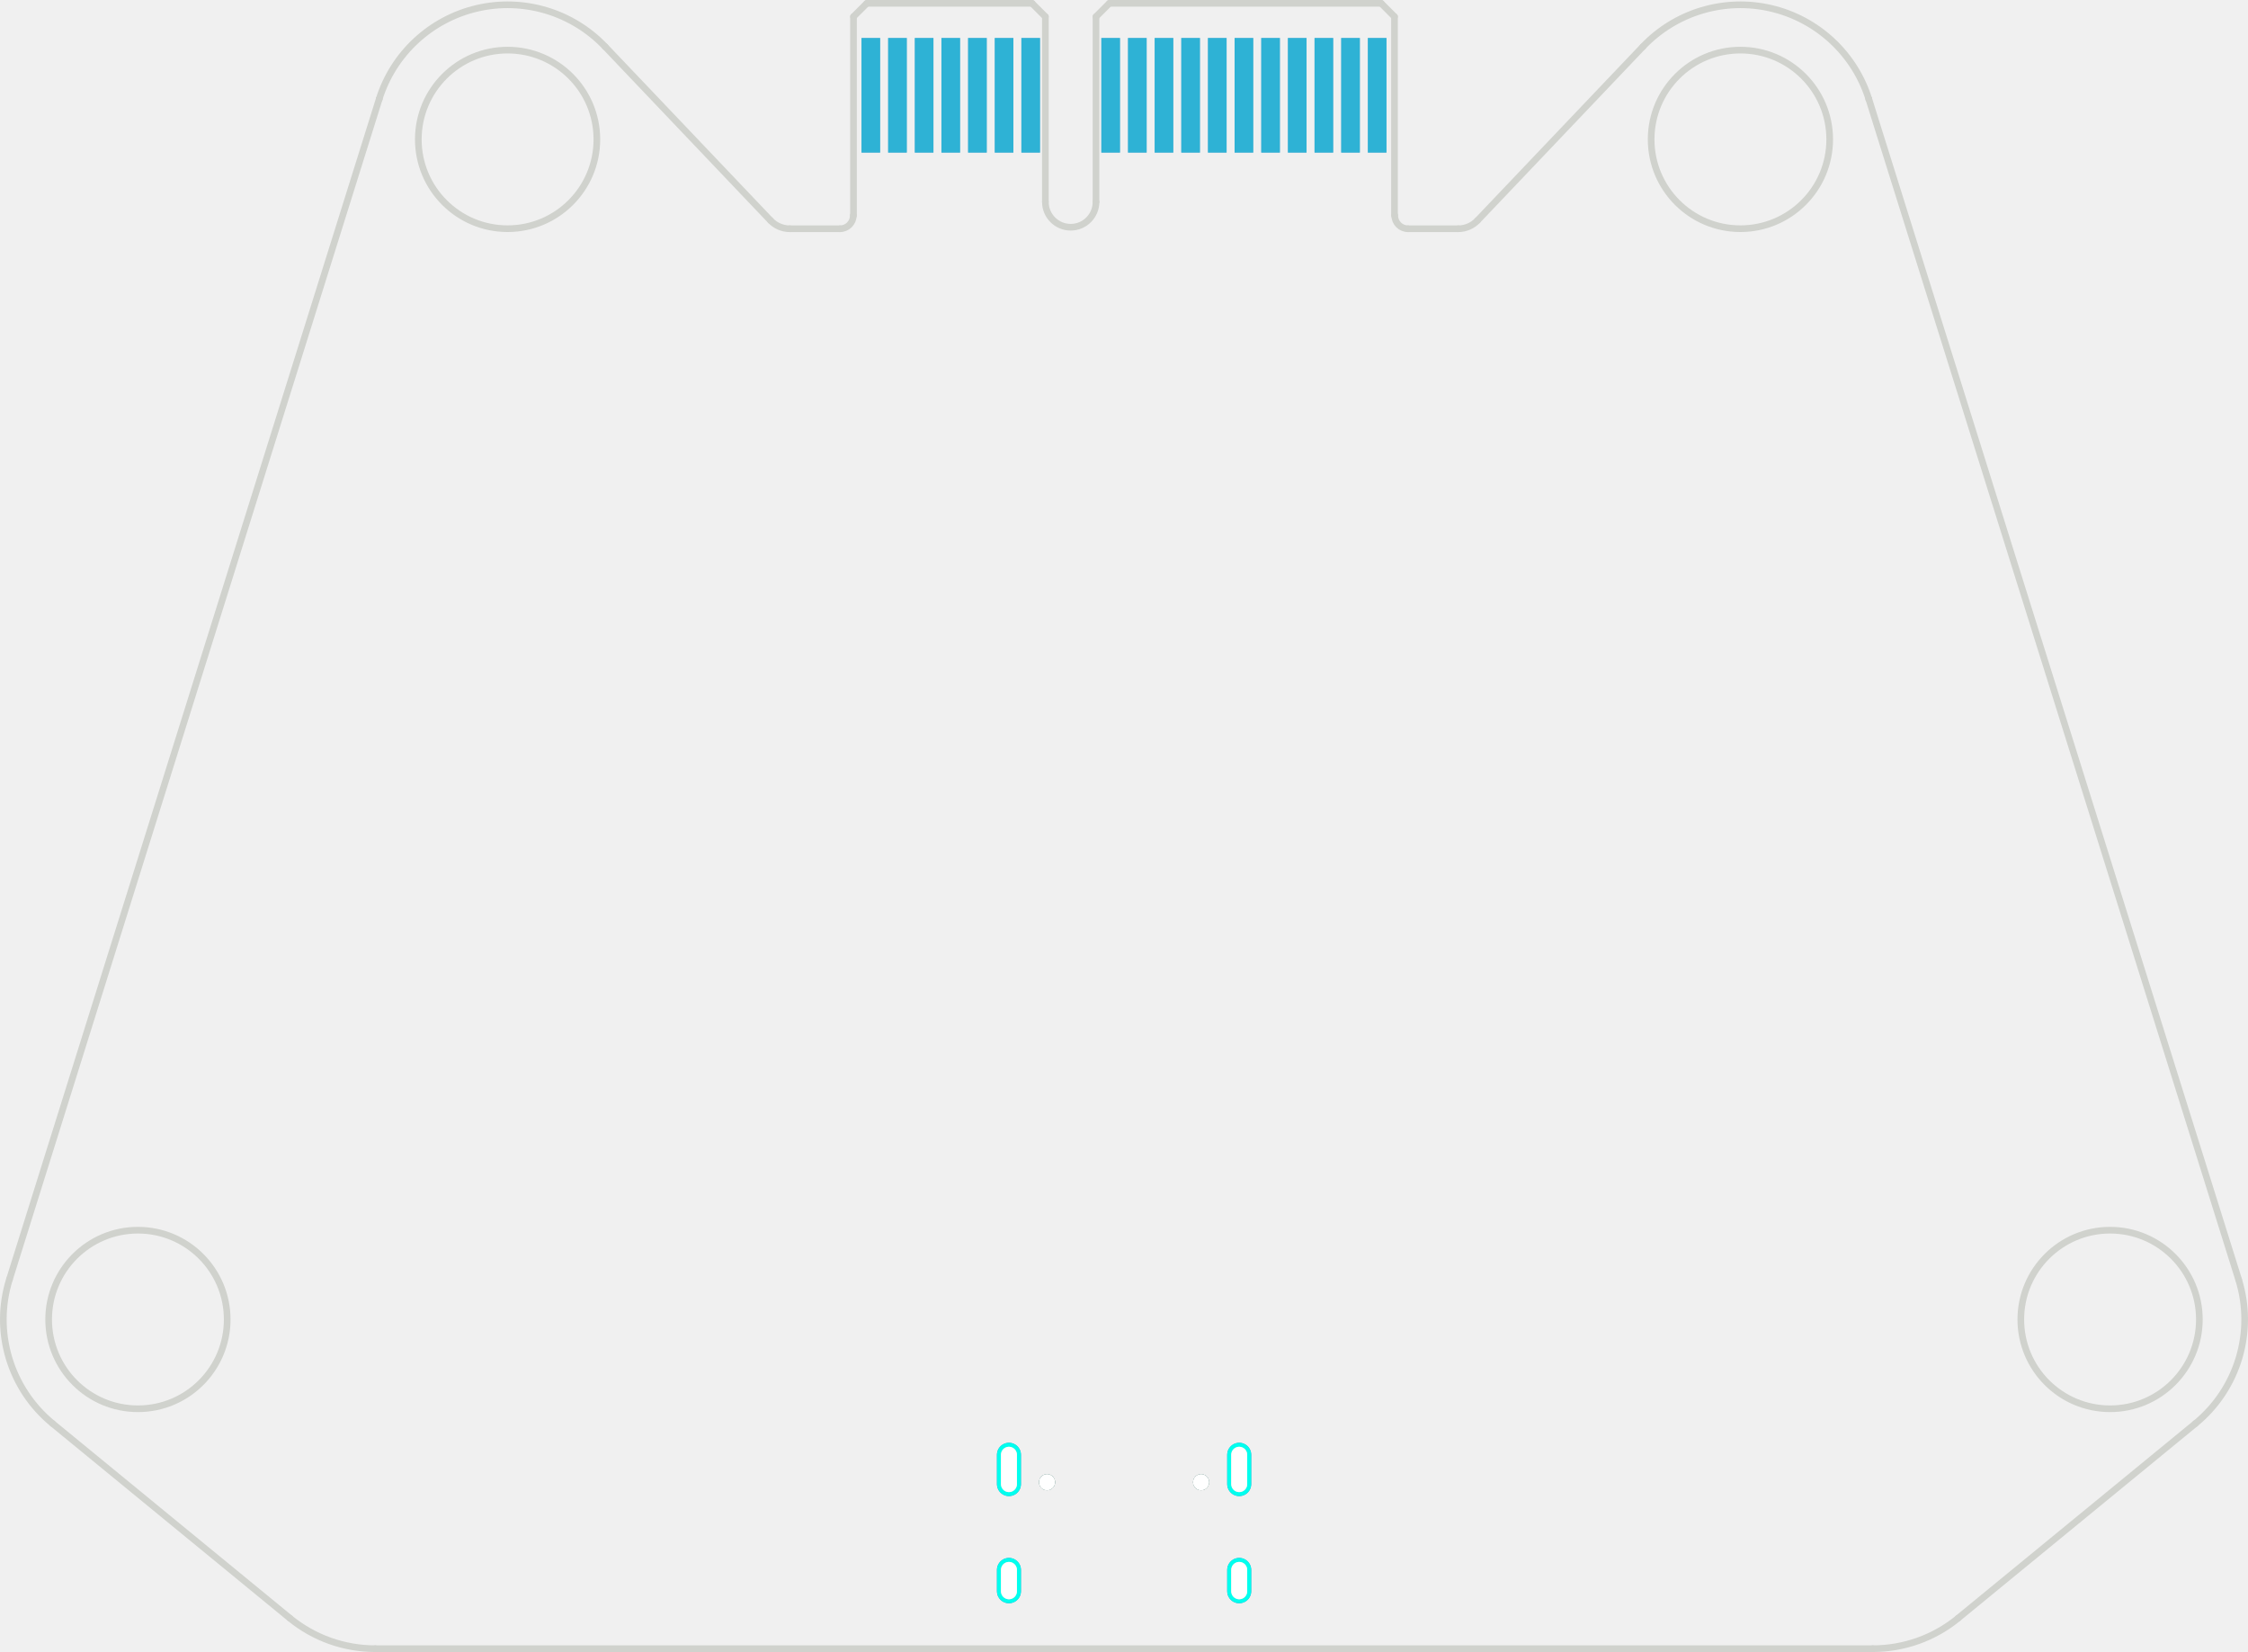
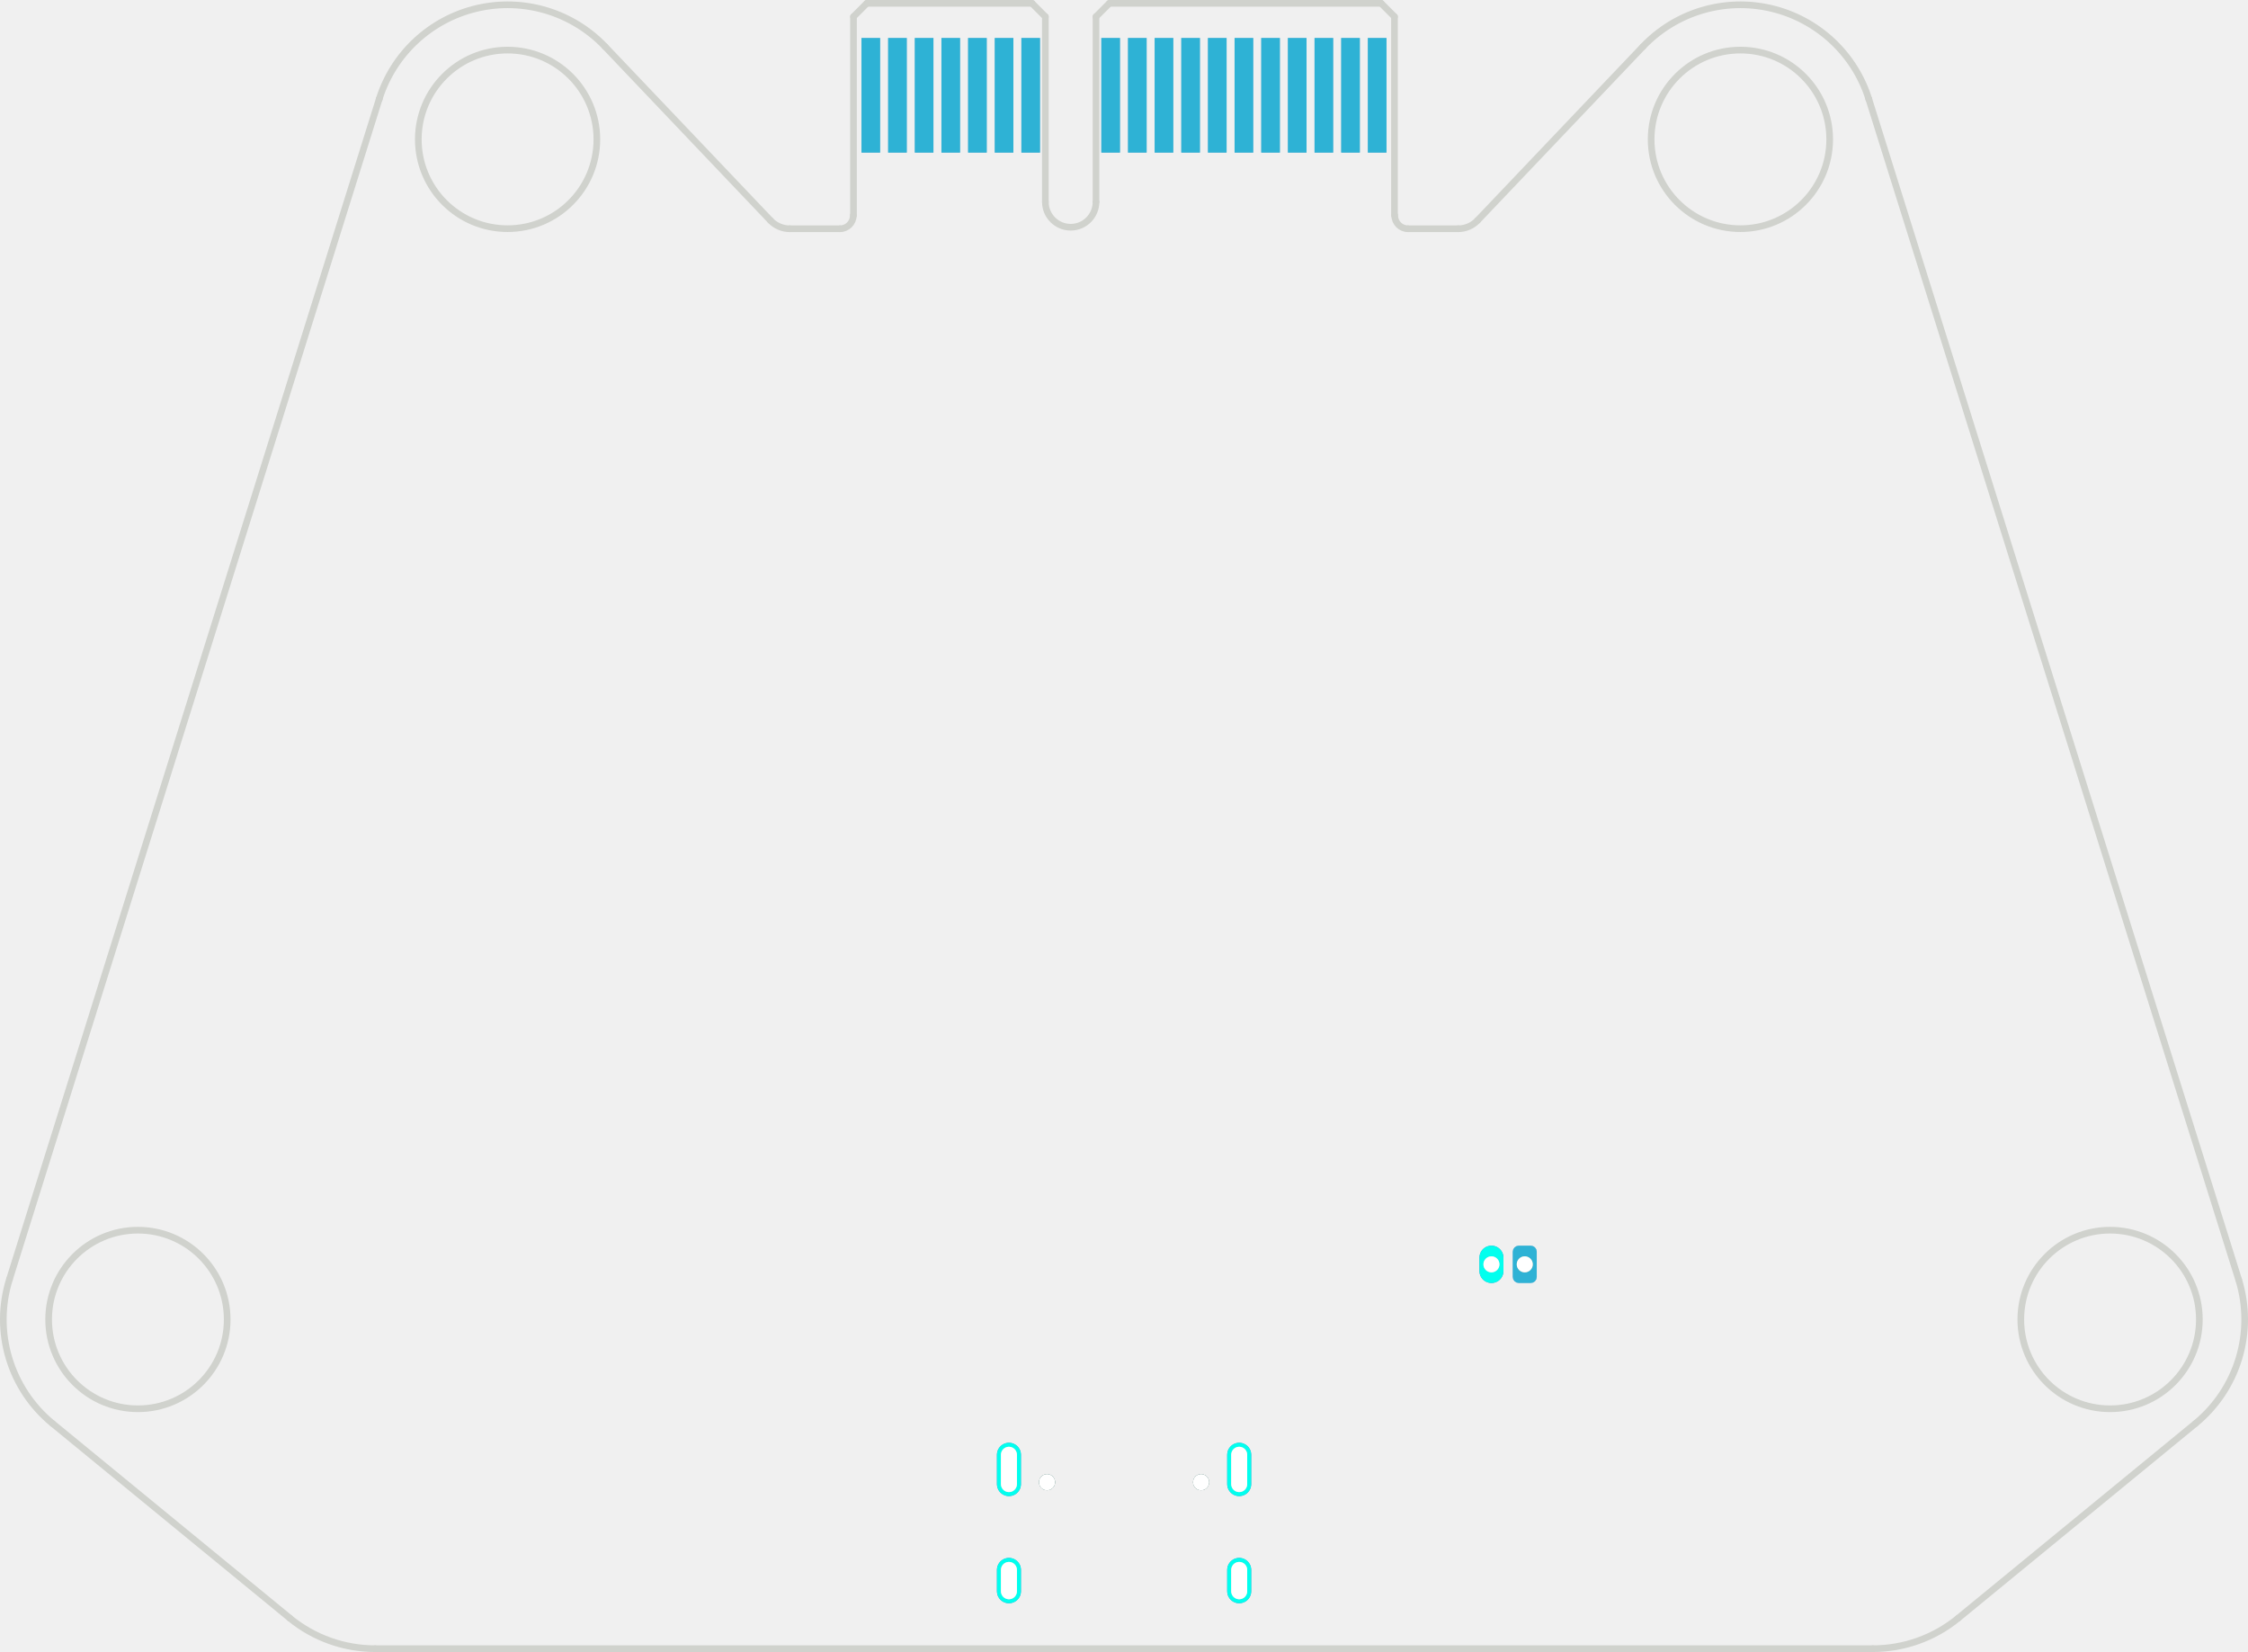
- <svg xmlns="http://www.w3.org/2000/svg" version="1.1" width="84.351mm" height="61.981mm" viewBox="0 0 84.351 61.981" id="svg254">
-   <defs id="defs258" />
-   <g style="fill:#000000;fill-opacity:1;stroke:#000000;stroke-linecap:round;stroke-linejoin:round;stroke-opacity:1" id="g6" transform="translate(-108.4137,-60.5636)" />
-   <g style="fill:none;stroke:#4d7fc4;stroke-width:0.9;stroke-linecap:round;stroke-linejoin:round;stroke-opacity:1" id="g52" transform="translate(-108.4137,-60.5636)">
-     <path d="m 154.912,116.245 v -1.1" id="path8" />
-     <path d="m 154.912,120.265 v -0.8" id="path10" />
-     <path d="m 146.272,116.245 v -1.1" id="path12" />
-     <path d="m 146.272,120.265 v -0.8" id="path14" />
-     <path style="fill:#4d7fc4;fill-opacity:1;fill-rule:evenodd;stroke:none" d="m 160.439,66.289 v -4.3 h -0.7 v 4.3 z" id="path16" />
-     <path style="fill:#4d7fc4;fill-opacity:1;fill-rule:evenodd;stroke:none" d="m 159.439,66.289 v -4.3 h -0.7 v 4.3 z" id="path18" />
-     <path style="fill:#4d7fc4;fill-opacity:1;fill-rule:evenodd;stroke:none" d="m 158.439,66.289 v -4.3 h -0.7 v 4.3 z" id="path20" />
-     <path style="fill:#4d7fc4;fill-opacity:1;fill-rule:evenodd;stroke:none" d="m 157.439,66.289 v -4.3 h -0.7 v 4.3 z" id="path22" />
-     <path style="fill:#4d7fc4;fill-opacity:1;fill-rule:evenodd;stroke:none" d="m 156.439,66.289 v -4.3 h -0.7 v 4.3 z" id="path24" />
-     <path style="fill:#4d7fc4;fill-opacity:1;fill-rule:evenodd;stroke:none" d="m 155.439,66.289 v -4.3 h -0.7 v 4.3 z" id="path26" />
-     <path style="fill:#4d7fc4;fill-opacity:1;fill-rule:evenodd;stroke:none" d="m 154.439,66.289 v -4.3 h -0.7 v 4.3 z" id="path28" />
-     <path style="fill:#4d7fc4;fill-opacity:1;fill-rule:evenodd;stroke:none" d="m 153.439,66.289 v -4.3 h -0.7 v 4.3 z" id="path30" />
-     <path style="fill:#4d7fc4;fill-opacity:1;fill-rule:evenodd;stroke:none" d="m 152.439,66.289 v -4.3 h -0.7 v 4.3 z" id="path32" />
-     <path style="fill:#4d7fc4;fill-opacity:1;fill-rule:evenodd;stroke:none" d="m 151.439,66.289 v -4.3 h -0.7 v 4.3 z" id="path34" />
-     <path style="fill:#4d7fc4;fill-opacity:1;fill-rule:evenodd;stroke:none" d="m 150.439,66.289 v -4.3 h -0.7 v 4.3 z" id="path36" />
-     <path style="fill:#4d7fc4;fill-opacity:1;fill-rule:evenodd;stroke:none" d="m 147.439,66.289 v -4.3 h -0.7 v 4.3 z" id="path38" />
-     <path style="fill:#4d7fc4;fill-opacity:1;fill-rule:evenodd;stroke:none" d="m 146.439,66.289 v -4.3 h -0.7 v 4.3 z" id="path40" />
-     <path style="fill:#4d7fc4;fill-opacity:1;fill-rule:evenodd;stroke:none" d="m 145.439,66.289 v -4.3 h -0.7 v 4.3 z" id="path42" />
-     <path style="fill:#4d7fc4;fill-opacity:1;fill-rule:evenodd;stroke:none" d="m 144.439,66.289 v -4.3 h -0.7 v 4.3 z" id="path44" />
-     <path style="fill:#4d7fc4;fill-opacity:1;fill-rule:evenodd;stroke:none" d="m 143.439,66.289 v -4.3 h -0.7 v 4.3 z" id="path46" />
-     <path style="fill:#4d7fc4;fill-opacity:1;fill-rule:evenodd;stroke:none" d="m 142.439,66.289 v -4.3 h -0.7 v 4.3 z" id="path48" />
-     <path style="fill:#4d7fc4;fill-opacity:1;fill-rule:evenodd;stroke:none" d="m 141.439,66.289 v -4.3 h -0.7 v 4.3 z" id="path50" />
+ <svg xmlns="http://www.w3.org/2000/svg" version="1.1" width="84.351mm" height="61.981mm" viewBox="0 0 84.351 61.981" id="svg296">
+   <defs id="defs300" />
+   <g style="fill:#000000;fill-opacity:1;stroke:#000000;stroke-linecap:round;stroke-linejoin:round;stroke-opacity:1" id="g8" transform="translate(-6.822985,-12.2336)">
+     <path style="fill:#4d7fc4;fill-opacity:1;fill-rule:evenodd;stroke:none" d="m 64.486,59.195 -0.017,-0.086 -0.049,-0.073 -0.073,-0.049 -0.086,-0.017 h -0.45 l -0.086,0.017 -0.073,0.049 -0.049,0.073 -0.017,0.086 v 0.95 l 0.017,0.086 0.049,0.073 0.073,0.049 0.086,0.017 h 0.45 l 0.086,-0.017 0.073,-0.049 0.049,-0.073 0.017,-0.086 z" id="path6" />
  </g>
-   <g style="fill:#ffffff;fill-opacity:1;stroke:none" id="g56" transform="translate(-108.4137,-60.5636)">
-     <circle cx="153.482" cy="116.175" r="0.3" id="circle54" />
+   <g style="fill:none;stroke:#4d7fc4;stroke-width:0.9;stroke-linecap:round;stroke-linejoin:round;stroke-opacity:1" id="g56" transform="translate(-6.822985,-12.2336)">
+     <path d="m 62.786,59.42 v 0.5" id="path10" />
+     <path d="m 53.321,67.915 v -1.1" id="path12" />
+     <path d="m 53.321,71.935 v -0.8" id="path14" />
+     <path d="m 44.681,67.915 v -1.1" id="path16" />
+     <path d="m 44.681,71.935 v -0.8" id="path18" />
+     <path style="fill:#4d7fc4;fill-opacity:1;fill-rule:evenodd;stroke:none" d="m 58.848,17.959 v -4.3 h -0.7 v 4.3 z" id="path20" />
+     <path style="fill:#4d7fc4;fill-opacity:1;fill-rule:evenodd;stroke:none" d="m 57.848,17.959 v -4.3 h -0.7 v 4.3 z" id="path22" />
+     <path style="fill:#4d7fc4;fill-opacity:1;fill-rule:evenodd;stroke:none" d="m 56.848,17.959 v -4.3 h -0.7 v 4.3 z" id="path24" />
+     <path style="fill:#4d7fc4;fill-opacity:1;fill-rule:evenodd;stroke:none" d="m 55.848,17.959 v -4.3 h -0.7 v 4.3 z" id="path26" />
+     <path style="fill:#4d7fc4;fill-opacity:1;fill-rule:evenodd;stroke:none" d="m 54.848,17.959 v -4.3 h -0.7 v 4.3 z" id="path28" />
+     <path style="fill:#4d7fc4;fill-opacity:1;fill-rule:evenodd;stroke:none" d="m 53.848,17.959 v -4.3 h -0.7 v 4.3 z" id="path30" />
+     <path style="fill:#4d7fc4;fill-opacity:1;fill-rule:evenodd;stroke:none" d="m 52.848,17.959 v -4.3 h -0.7 v 4.3 z" id="path32" />
+     <path style="fill:#4d7fc4;fill-opacity:1;fill-rule:evenodd;stroke:none" d="m 51.848,17.959 v -4.3 h -0.7 v 4.3 z" id="path34" />
+     <path style="fill:#4d7fc4;fill-opacity:1;fill-rule:evenodd;stroke:none" d="m 50.848,17.959 v -4.3 h -0.7 v 4.3 z" id="path36" />
+     <path style="fill:#4d7fc4;fill-opacity:1;fill-rule:evenodd;stroke:none" d="m 49.848,17.959 v -4.3 h -0.7 v 4.3 z" id="path38" />
+     <path style="fill:#4d7fc4;fill-opacity:1;fill-rule:evenodd;stroke:none" d="m 48.848,17.959 v -4.3 h -0.7 v 4.3 z" id="path40" />
+     <path style="fill:#4d7fc4;fill-opacity:1;fill-rule:evenodd;stroke:none" d="m 45.848,17.959 v -4.3 h -0.7 v 4.3 z" id="path42" />
+     <path style="fill:#4d7fc4;fill-opacity:1;fill-rule:evenodd;stroke:none" d="m 44.848,17.959 v -4.3 h -0.7 v 4.3 z" id="path44" />
+     <path style="fill:#4d7fc4;fill-opacity:1;fill-rule:evenodd;stroke:none" d="m 43.848,17.959 v -4.3 h -0.7 v 4.3 z" id="path46" />
+     <path style="fill:#4d7fc4;fill-opacity:1;fill-rule:evenodd;stroke:none" d="m 42.848,17.959 v -4.3 h -0.7 v 4.3 z" id="path48" />
+     <path style="fill:#4d7fc4;fill-opacity:1;fill-rule:evenodd;stroke:none" d="m 41.848,17.959 v -4.3 h -0.7 v 4.3 z" id="path50" />
+     <path style="fill:#4d7fc4;fill-opacity:1;fill-rule:evenodd;stroke:none" d="m 40.848,17.959 v -4.3 h -0.7 v 4.3 z" id="path52" />
+     <path style="fill:#4d7fc4;fill-opacity:1;fill-rule:evenodd;stroke:none" d="m 39.848,17.959 v -4.3 h -0.7 v 4.3 z" id="path54" />
  </g>
-   <g style="fill:#ffffff;fill-opacity:1;stroke:none" id="g60" transform="translate(-108.4137,-60.5636)">
-     <circle cx="147.702" cy="116.175" r="0.3" id="circle58" />
+   <g style="fill:#ffffff;fill-opacity:1;stroke:none" id="g60" transform="translate(-6.822985,-12.2336)">
+     <circle cx="64.036" cy="59.67" r="0.3" id="circle58" />
  </g>
-   <g style="fill:none;stroke:#ffffff;stroke-width:0.6;stroke-linecap:round;stroke-linejoin:round;stroke-opacity:1" id="g70" transform="translate(-108.4137,-60.5636)">
-     <path d="m 154.912,116.245 v -1.1" id="path62" />
-     <path d="m 154.912,120.265 v -0.8" id="path64" />
-     <path d="m 146.272,116.245 v -1.1" id="path66" />
-     <path d="m 146.272,120.265 v -0.8" id="path68" />
+   <g style="fill:#ffffff;fill-opacity:1;stroke:none" id="g64" transform="translate(-6.822985,-12.2336)">
+     <circle cx="62.786" cy="59.67" r="0.3" id="circle62" />
  </g>
-   <g style="fill:#000000;fill-opacity:1;stroke:none" id="g74" transform="translate(-108.4137,-60.5636)">
-     <circle cx="153.482" cy="116.175" r="0.3" id="circle72" />
+   <g style="fill:#ffffff;fill-opacity:1;stroke:none" id="g68" transform="translate(-6.822985,-12.2336)">
+     <circle cx="51.891" cy="67.845" r="0.3" id="circle66" />
  </g>
-   <g style="fill:#000000;fill-opacity:1;stroke:none" id="g78" transform="translate(-108.4137,-60.5636)">
-     <circle cx="147.702" cy="116.175" r="0.3" id="circle76" />
+   <g style="fill:#ffffff;fill-opacity:1;stroke:none" id="g72" transform="translate(-6.822985,-12.2336)">
+     <circle cx="46.111" cy="67.845" r="0.3" id="circle70" />
  </g>
-   <g style="fill:none;stroke:#000000;stroke-width:0.6;stroke-linecap:round;stroke-linejoin:round;stroke-opacity:1" id="g88" transform="translate(-108.4137,-60.5636)">
-     <path d="m 154.912,116.245 v -1.1" id="path80" />
-     <path d="m 154.912,120.265 v -0.8" id="path82" />
-     <path d="m 146.272,116.245 v -1.1" id="path84" />
-     <path d="m 146.272,120.265 v -0.8" id="path86" />
+   <g style="fill:none;stroke:#ffffff;stroke-width:0.6;stroke-linecap:round;stroke-linejoin:round;stroke-opacity:1" id="g82" transform="translate(-6.822985,-12.2336)">
+     <path d="m 53.321,67.915 v -1.1" id="path74" />
+     <path d="m 53.321,71.935 v -0.8" id="path76" />
+     <path d="m 44.681,67.915 v -1.1" id="path78" />
+     <path d="m 44.681,71.935 v -0.8" id="path80" />
  </g>
-   <g style="fill:#02ffee;fill-opacity:0.4;stroke:none" id="g92" transform="translate(-108.4137,-60.5636)">
-     <circle cx="153.482" cy="116.175" r="0.3" id="circle90" />
+   <g style="fill:#000000;fill-opacity:1;stroke:none" id="g86" transform="translate(-6.822985,-12.2336)">
+     <circle cx="64.036" cy="59.67" r="0.3" id="circle84" />
  </g>
-   <g style="fill:#02ffee;fill-opacity:0.4;stroke:none" id="g96" transform="translate(-108.4137,-60.5636)">
-     <circle cx="147.702" cy="116.175" r="0.3" id="circle94" />
+   <g style="fill:#000000;fill-opacity:1;stroke:none" id="g90" transform="translate(-6.822985,-12.2336)">
+     <circle cx="62.786" cy="59.67" r="0.3" id="circle88" />
  </g>
-   <g style="fill:none;stroke:#02ffee;stroke-width:0.9;stroke-linecap:round;stroke-linejoin:round;stroke-opacity:1" id="g142" transform="translate(-108.4137,-60.5636)">
-     <path d="m 154.912,116.245 v -1.1" id="path98" />
-     <path d="m 154.912,120.265 v -0.8" id="path100" />
-     <path d="m 146.272,116.245 v -1.1" id="path102" />
-     <path d="m 146.272,120.265 v -0.8" id="path104" />
-     <path style="fill:#02ffee;fill-opacity:0.4;fill-rule:evenodd;stroke:none" d="m 160.439,66.289 v -4.3 h -0.7 v 4.3 z" id="path106" />
-     <path style="fill:#02ffee;fill-opacity:0.4;fill-rule:evenodd;stroke:none" d="m 159.439,66.289 v -4.3 h -0.7 v 4.3 z" id="path108" />
-     <path style="fill:#02ffee;fill-opacity:0.4;fill-rule:evenodd;stroke:none" d="m 158.439,66.289 v -4.3 h -0.7 v 4.3 z" id="path110" />
-     <path style="fill:#02ffee;fill-opacity:0.4;fill-rule:evenodd;stroke:none" d="m 157.439,66.289 v -4.3 h -0.7 v 4.3 z" id="path112" />
-     <path style="fill:#02ffee;fill-opacity:0.4;fill-rule:evenodd;stroke:none" d="m 156.439,66.289 v -4.3 h -0.7 v 4.3 z" id="path114" />
-     <path style="fill:#02ffee;fill-opacity:0.4;fill-rule:evenodd;stroke:none" d="m 155.439,66.289 v -4.3 h -0.7 v 4.3 z" id="path116" />
-     <path style="fill:#02ffee;fill-opacity:0.4;fill-rule:evenodd;stroke:none" d="m 154.439,66.289 v -4.3 h -0.7 v 4.3 z" id="path118" />
-     <path style="fill:#02ffee;fill-opacity:0.4;fill-rule:evenodd;stroke:none" d="m 153.439,66.289 v -4.3 h -0.7 v 4.3 z" id="path120" />
-     <path style="fill:#02ffee;fill-opacity:0.4;fill-rule:evenodd;stroke:none" d="m 152.439,66.289 v -4.3 h -0.7 v 4.3 z" id="path122" />
-     <path style="fill:#02ffee;fill-opacity:0.4;fill-rule:evenodd;stroke:none" d="m 151.439,66.289 v -4.3 h -0.7 v 4.3 z" id="path124" />
-     <path style="fill:#02ffee;fill-opacity:0.4;fill-rule:evenodd;stroke:none" d="m 150.439,66.289 v -4.3 h -0.7 v 4.3 z" id="path126" />
-     <path style="fill:#02ffee;fill-opacity:0.4;fill-rule:evenodd;stroke:none" d="m 147.439,66.289 v -4.3 h -0.7 v 4.3 z" id="path128" />
-     <path style="fill:#02ffee;fill-opacity:0.4;fill-rule:evenodd;stroke:none" d="m 146.439,66.289 v -4.3 h -0.7 v 4.3 z" id="path130" />
-     <path style="fill:#02ffee;fill-opacity:0.4;fill-rule:evenodd;stroke:none" d="m 145.439,66.289 v -4.3 h -0.7 v 4.3 z" id="path132" />
-     <path style="fill:#02ffee;fill-opacity:0.4;fill-rule:evenodd;stroke:none" d="m 144.439,66.289 v -4.3 h -0.7 v 4.3 z" id="path134" />
-     <path style="fill:#02ffee;fill-opacity:0.4;fill-rule:evenodd;stroke:none" d="m 143.439,66.289 v -4.3 h -0.7 v 4.3 z" id="path136" />
-     <path style="fill:#02ffee;fill-opacity:0.4;fill-rule:evenodd;stroke:none" d="m 142.439,66.289 v -4.3 h -0.7 v 4.3 z" id="path138" />
-     <path style="fill:#02ffee;fill-opacity:0.4;fill-rule:evenodd;stroke:none" d="m 141.439,66.289 v -4.3 h -0.7 v 4.3 z" id="path140" />
+   <g style="fill:#000000;fill-opacity:1;stroke:none" id="g94" transform="translate(-6.822985,-12.2336)">
+     <circle cx="51.891" cy="67.845" r="0.3" id="circle92" />
  </g>
-   <g style="fill:none;stroke:#d0d2cd;stroke-width:0.25;stroke-linecap:round;stroke-linejoin:round;stroke-opacity:1" id="g216" transform="translate(-108.4137,-60.5636)">
-     <path d="m 137.324,68.835 -6.206,-6.523" id="path144" />
-     <path d="m 163.858,68.832 6.202,-6.519" id="path146" />
-     <path d="m 122.491,122.42 h 56.198" id="path148" />
-     <circle cx="113.589" cy="110.069" r="3.35" id="circle150" />
-     <path d="m 137.324,68.835 a 1,1 0 0 0 0.725,0.311" id="path152" />
-     <path d="m 108.77,108.559 a 5.05,5.05 0 0 0 1.617,5.414" id="path154" />
-     <path d="M 163.13,69.146 H 161.247" id="path156" />
-     <path d="m 178.688,122.42 a 5.05,5.05 0 0 0 3.203,-1.145" id="path158" />
-     <path d="m 138.049,69.146 h 1.883" id="path160" />
-     <path d="m 122.641,64.284 v 0" id="path162" />
-     <path d="m 110.386,113.973 8.902,7.301" id="path164" />
-     <path d="m 163.13,69.146 a 1,1 0 0 0 0.728,-0.314" id="path166" />
-     <path d="m 131.118,62.313 a 5.05,5.05 0 0 0 -8.478,1.971" id="path168" />
-     <path d="m 178.538,64.284 a 5.05,5.05 0 0 0 -8.478,-1.971" id="path170" />
-     <circle cx="187.59" cy="110.069" r="3.35" id="circle172" />
-     <path d="m 160.747,68.646 a 0.5,0.5 0 0 0 0.5,0.5" id="path174" />
-     <path d="m 122.641,64.284 -13.871,44.275" id="path176" />
-     <circle cx="127.46" cy="65.794" r="3.35" id="circle178" />
-     <circle cx="173.719" cy="65.794" r="3.35" id="circle180" />
-     <path d="m 190.792,113.973 -8.902,7.301" id="path182" />
-     <path d="m 178.538,64.284 v 0" id="path184" />
-     <path d="m 139.932,69.146 a 0.5,0.5 0 0 0 0.5,-0.5" id="path186" />
-     <path d="m 178.538,64.284 13.876,44.291" id="path188" />
-     <path d="m 190.792,113.973 a 5.05,5.05 0 0 0 1.621,-5.399" id="path190" />
-     <path d="m 119.288,121.275 a 5.05,5.05 0 0 0 3.203,1.145" id="path192" />
-     <path d="m 160.739,61.189 v 7.456" id="path194" />
-     <path d="m 160.239,60.689 0.5,0.5" id="path196" />
-     <path d="m 150.039,60.689 h 10.2" id="path198" />
-     <path d="m 150.039,60.689 -0.5,0.5" id="path200" />
-     <path d="m 149.539,61.189 v 6.95" id="path202" />
-     <path d="m 147.639,61.189 v 6.95" id="path204" />
-     <path d="m 147.139,60.689 0.5,0.5" id="path206" />
-     <path d="m 140.939,60.689 h 6.2" id="path208" />
-     <path d="m 140.939,60.689 -0.5,0.5" id="path210" />
-     <path d="M 140.439,68.645 V 61.189" id="path212" />
-     <path d="m 147.639,68.139 a 0.95,0.95 0 0 0 1.9,0" id="path214" />
+   <g style="fill:#000000;fill-opacity:1;stroke:none" id="g98" transform="translate(-6.822985,-12.2336)">
+     <circle cx="46.111" cy="67.845" r="0.3" id="circle96" />
  </g>
-   <g style="fill:#d0d2cd;fill-opacity:1;stroke:none" id="g220" transform="translate(-108.4137,-60.5636)">
-     <circle cx="153.482" cy="116.175" r="0.3" id="circle218" />
+   <g style="fill:none;stroke:#000000;stroke-width:0.6;stroke-linecap:round;stroke-linejoin:round;stroke-opacity:1" id="g110" transform="translate(-6.822985,-12.2336)">
+     <path d="m 53.321,67.915 v -1.1" id="path100" />
+     <path d="m 53.321,71.935 v -0.8" id="path102" />
+     <path d="m 44.681,67.915 v -1.1" id="path104" />
+     <path d="m 44.681,71.935 v -0.8" id="path106" />
+     <path style="fill:#02ffee;fill-opacity:0.4;fill-rule:evenodd;stroke:none" d="m 64.486,59.195 -0.017,-0.086 -0.049,-0.073 -0.073,-0.049 -0.086,-0.017 h -0.45 l -0.086,0.017 -0.073,0.049 -0.049,0.073 -0.017,0.086 v 0.95 l 0.017,0.086 0.049,0.073 0.073,0.049 0.086,0.017 h 0.45 l 0.086,-0.017 0.073,-0.049 0.049,-0.073 0.017,-0.086 z" id="path108" />
  </g>
-   <g style="fill:#d0d2cd;fill-opacity:1;stroke:none" id="g224" transform="translate(-108.4137,-60.5636)">
-     <circle cx="147.702" cy="116.175" r="0.3" id="circle222" />
+   <g style="fill:none;stroke:#02ffee;stroke-width:0.9;stroke-linecap:round;stroke-linejoin:round;stroke-opacity:1" id="g114" transform="translate(-6.822985,-12.2336)">
+     <path d="m 62.786,59.42 v 0.5" id="path112" />
  </g>
-   <g style="fill:none;stroke:#d0d2cd;stroke-width:0.6;stroke-linecap:round;stroke-linejoin:round;stroke-opacity:1" id="g234" transform="translate(-108.4137,-60.5636)">
-     <path d="m 154.912,116.245 v -1.1" id="path226" />
-     <path d="m 154.912,120.265 v -0.8" id="path228" />
-     <path d="m 146.272,116.245 v -1.1" id="path230" />
-     <path d="m 146.272,120.265 v -0.8" id="path232" />
+   <g style="fill:#02ffee;fill-opacity:0.4;stroke:none" id="g118" transform="translate(-6.822985,-12.2336)">
+     <circle cx="51.891" cy="67.845" r="0.3" id="circle116" />
  </g>
-   <g style="fill:#ffffff;fill-opacity:1;stroke:none" id="g238" transform="translate(-108.4137,-60.5636)">
-     <circle cx="153.482" cy="116.175" r="0.3" id="circle236" />
+   <g style="fill:#02ffee;fill-opacity:0.4;stroke:none" id="g122" transform="translate(-6.822985,-12.2336)">
+     <circle cx="46.111" cy="67.845" r="0.3" id="circle120" />
  </g>
-   <g style="fill:#ffffff;fill-opacity:1;stroke:none" id="g242" transform="translate(-108.4137,-60.5636)">
-     <circle cx="147.702" cy="116.175" r="0.3" id="circle240" />
+   <g style="fill:none;stroke:#02ffee;stroke-width:0.9;stroke-linecap:round;stroke-linejoin:round;stroke-opacity:1" id="g168" transform="translate(-6.822985,-12.2336)">
+     <path d="m 53.321,67.915 v -1.1" id="path124" />
+     <path d="m 53.321,71.935 v -0.8" id="path126" />
+     <path d="m 44.681,67.915 v -1.1" id="path128" />
+     <path d="m 44.681,71.935 v -0.8" id="path130" />
+     <path style="fill:#02ffee;fill-opacity:0.4;fill-rule:evenodd;stroke:none" d="m 58.848,17.959 v -4.3 h -0.7 v 4.3 z" id="path132" />
+     <path style="fill:#02ffee;fill-opacity:0.4;fill-rule:evenodd;stroke:none" d="m 57.848,17.959 v -4.3 h -0.7 v 4.3 z" id="path134" />
+     <path style="fill:#02ffee;fill-opacity:0.4;fill-rule:evenodd;stroke:none" d="m 56.848,17.959 v -4.3 h -0.7 v 4.3 z" id="path136" />
+     <path style="fill:#02ffee;fill-opacity:0.4;fill-rule:evenodd;stroke:none" d="m 55.848,17.959 v -4.3 h -0.7 v 4.3 z" id="path138" />
+     <path style="fill:#02ffee;fill-opacity:0.4;fill-rule:evenodd;stroke:none" d="m 54.848,17.959 v -4.3 h -0.7 v 4.3 z" id="path140" />
+     <path style="fill:#02ffee;fill-opacity:0.4;fill-rule:evenodd;stroke:none" d="m 53.848,17.959 v -4.3 h -0.7 v 4.3 z" id="path142" />
+     <path style="fill:#02ffee;fill-opacity:0.4;fill-rule:evenodd;stroke:none" d="m 52.848,17.959 v -4.3 h -0.7 v 4.3 z" id="path144" />
+     <path style="fill:#02ffee;fill-opacity:0.4;fill-rule:evenodd;stroke:none" d="m 51.848,17.959 v -4.3 h -0.7 v 4.3 z" id="path146" />
+     <path style="fill:#02ffee;fill-opacity:0.4;fill-rule:evenodd;stroke:none" d="m 50.848,17.959 v -4.3 h -0.7 v 4.3 z" id="path148" />
+     <path style="fill:#02ffee;fill-opacity:0.4;fill-rule:evenodd;stroke:none" d="m 49.848,17.959 v -4.3 h -0.7 v 4.3 z" id="path150" />
+     <path style="fill:#02ffee;fill-opacity:0.4;fill-rule:evenodd;stroke:none" d="m 48.848,17.959 v -4.3 h -0.7 v 4.3 z" id="path152" />
+     <path style="fill:#02ffee;fill-opacity:0.4;fill-rule:evenodd;stroke:none" d="m 45.848,17.959 v -4.3 h -0.7 v 4.3 z" id="path154" />
+     <path style="fill:#02ffee;fill-opacity:0.4;fill-rule:evenodd;stroke:none" d="m 44.848,17.959 v -4.3 h -0.7 v 4.3 z" id="path156" />
+     <path style="fill:#02ffee;fill-opacity:0.4;fill-rule:evenodd;stroke:none" d="m 43.848,17.959 v -4.3 h -0.7 v 4.3 z" id="path158" />
+     <path style="fill:#02ffee;fill-opacity:0.4;fill-rule:evenodd;stroke:none" d="m 42.848,17.959 v -4.3 h -0.7 v 4.3 z" id="path160" />
+     <path style="fill:#02ffee;fill-opacity:0.4;fill-rule:evenodd;stroke:none" d="m 41.848,17.959 v -4.3 h -0.7 v 4.3 z" id="path162" />
+     <path style="fill:#02ffee;fill-opacity:0.4;fill-rule:evenodd;stroke:none" d="m 40.848,17.959 v -4.3 h -0.7 v 4.3 z" id="path164" />
+     <path style="fill:#02ffee;fill-opacity:0.4;fill-rule:evenodd;stroke:none" d="m 39.848,17.959 v -4.3 h -0.7 v 4.3 z" id="path166" />
  </g>
-   <g style="fill:none;stroke:#ffffff;stroke-width:0.6;stroke-linecap:round;stroke-linejoin:round;stroke-opacity:1" id="g252" transform="translate(-108.4137,-60.5636)">
-     <path d="m 154.912,116.245 v -1.1" id="path244" />
-     <path d="m 154.912,120.265 v -0.8" id="path246" />
-     <path d="m 146.272,116.245 v -1.1" id="path248" />
-     <path d="m 146.272,120.265 v -0.8" id="path250" />
+   <g style="fill:none;stroke:#d0d2cd;stroke-width:0.25;stroke-linecap:round;stroke-linejoin:round;stroke-opacity:1" id="g242" transform="translate(-6.822985,-12.2336)">
+     <path d="M 35.733,20.506 29.528,13.983" id="path170" />
+     <path d="m 62.267,20.502 6.202,-6.519" id="path172" />
+     <path d="M 20.9,74.09 H 77.097" id="path174" />
+     <circle cx="11.998" cy="61.739" r="3.35" id="circle176" />
+     <path d="m 35.733,20.506 a 1,1 0 0 0 0.725,0.311" id="path178" />
+     <path d="m 7.179,60.229 a 5.05,5.05 0 0 0 1.616,5.414" id="path180" />
+     <path d="M 61.539,20.816 H 59.656" id="path182" />
+     <path d="M 77.097,74.09 A 5.05,5.05 0 0 0 80.3,72.945" id="path184" />
+     <path d="M 36.458,20.816 H 38.341" id="path186" />
+     <path d="m 21.05,15.954 v 0" id="path188" />
+     <path d="m 8.796,65.643 8.902,7.301" id="path190" />
+     <path d="m 61.539,20.816 a 1,1 0 0 0 0.728,-0.315" id="path192" />
+     <path d="m 29.528,13.983 a 5.05,5.05 0 0 0 -8.478,1.971" id="path194" />
+     <path d="m 76.947,15.954 a 5.05,5.05 0 0 0 -8.478,-1.971" id="path196" />
+     <circle cx="85.999" cy="61.739" r="3.35" id="circle198" />
+     <path d="m 59.156,20.316 a 0.5,0.5 0 0 0 0.5,0.5" id="path200" />
+     <path d="M 21.05,15.954 7.179,60.229" id="path202" />
+     <circle cx="25.869" cy="17.463" r="3.35" id="circle204" />
+     <circle cx="72.128" cy="17.463" r="3.35" id="circle206" />
+     <path d="M 89.202,65.643 80.3,72.945" id="path208" />
+     <path d="m 76.947,15.954 v 0" id="path210" />
+     <path d="m 38.341,20.816 a 0.5,0.5 0 0 0 0.5,-0.5" id="path212" />
+     <path d="M 76.947,15.954 90.823,60.245" id="path214" />
+     <path d="m 89.202,65.643 a 5.05,5.05 0 0 0 1.621,-5.399" id="path216" />
+     <path d="M 17.697,72.945 A 5.05,5.05 0 0 0 20.9,74.09" id="path218" />
+     <path d="m 59.148,12.859 v 7.456" id="path220" />
+     <path d="m 58.648,12.359 0.5,0.5" id="path222" />
+     <path d="m 48.448,12.359 h 10.2" id="path224" />
+     <path d="m 48.448,12.359 -0.5,0.5" id="path226" />
+     <path d="m 47.948,12.859 v 6.95" id="path228" />
+     <path d="m 46.048,12.859 v 6.95" id="path230" />
+     <path d="m 45.548,12.359 0.5,0.5" id="path232" />
+     <path d="m 39.348,12.359 h 6.2" id="path234" />
+     <path d="m 39.348,12.359 -0.5,0.5" id="path236" />
+     <path d="M 38.848,20.315 V 12.859" id="path238" />
+     <path d="m 46.048,19.809 a 0.95,0.95 0 0 0 1.9,0" id="path240" />
+   </g>
+   <g style="fill:#d0d2cd;fill-opacity:1;stroke:none" id="g246" transform="translate(-6.822985,-12.2336)">
+     <circle cx="64.036" cy="59.67" r="0.3" id="circle244" />
+   </g>
+   <g style="fill:#d0d2cd;fill-opacity:1;stroke:none" id="g250" transform="translate(-6.822985,-12.2336)">
+     <circle cx="62.786" cy="59.67" r="0.3" id="circle248" />
+   </g>
+   <g style="fill:#d0d2cd;fill-opacity:1;stroke:none" id="g254" transform="translate(-6.822985,-12.2336)">
+     <circle cx="51.891" cy="67.845" r="0.3" id="circle252" />
+   </g>
+   <g style="fill:#d0d2cd;fill-opacity:1;stroke:none" id="g258" transform="translate(-6.822985,-12.2336)">
+     <circle cx="46.111" cy="67.845" r="0.3" id="circle256" />
+   </g>
+   <g style="fill:none;stroke:#d0d2cd;stroke-width:0.6;stroke-linecap:round;stroke-linejoin:round;stroke-opacity:1" id="g268" transform="translate(-6.822985,-12.2336)">
+     <path d="m 53.321,67.915 v -1.1" id="path260" />
+     <path d="m 53.321,71.935 v -0.8" id="path262" />
+     <path d="m 44.681,67.915 v -1.1" id="path264" />
+     <path d="m 44.681,71.935 v -0.8" id="path266" />
+   </g>
+   <g style="fill:#ffffff;fill-opacity:1;stroke:none" id="g272" transform="translate(-6.822985,-12.2336)">
+     <circle cx="64.036" cy="59.67" r="0.3" id="circle270" />
+   </g>
+   <g style="fill:#ffffff;fill-opacity:1;stroke:none" id="g276" transform="translate(-6.822985,-12.2336)">
+     <circle cx="62.786" cy="59.67" r="0.3" id="circle274" />
+   </g>
+   <g style="fill:#ffffff;fill-opacity:1;stroke:none" id="g280" transform="translate(-6.822985,-12.2336)">
+     <circle cx="51.891" cy="67.845" r="0.3" id="circle278" />
+   </g>
+   <g style="fill:#ffffff;fill-opacity:1;stroke:none" id="g284" transform="translate(-6.822985,-12.2336)">
+     <circle cx="46.111" cy="67.845" r="0.3" id="circle282" />
+   </g>
+   <g style="fill:none;stroke:#ffffff;stroke-width:0.6;stroke-linecap:round;stroke-linejoin:round;stroke-opacity:1" id="g294" transform="translate(-6.822985,-12.2336)">
+     <path d="m 53.321,67.915 v -1.1" id="path286" />
+     <path d="m 53.321,71.935 v -0.8" id="path288" />
+     <path d="m 44.681,67.915 v -1.1" id="path290" />
+     <path d="m 44.681,71.935 v -0.8" id="path292" />
  </g>
</svg>
